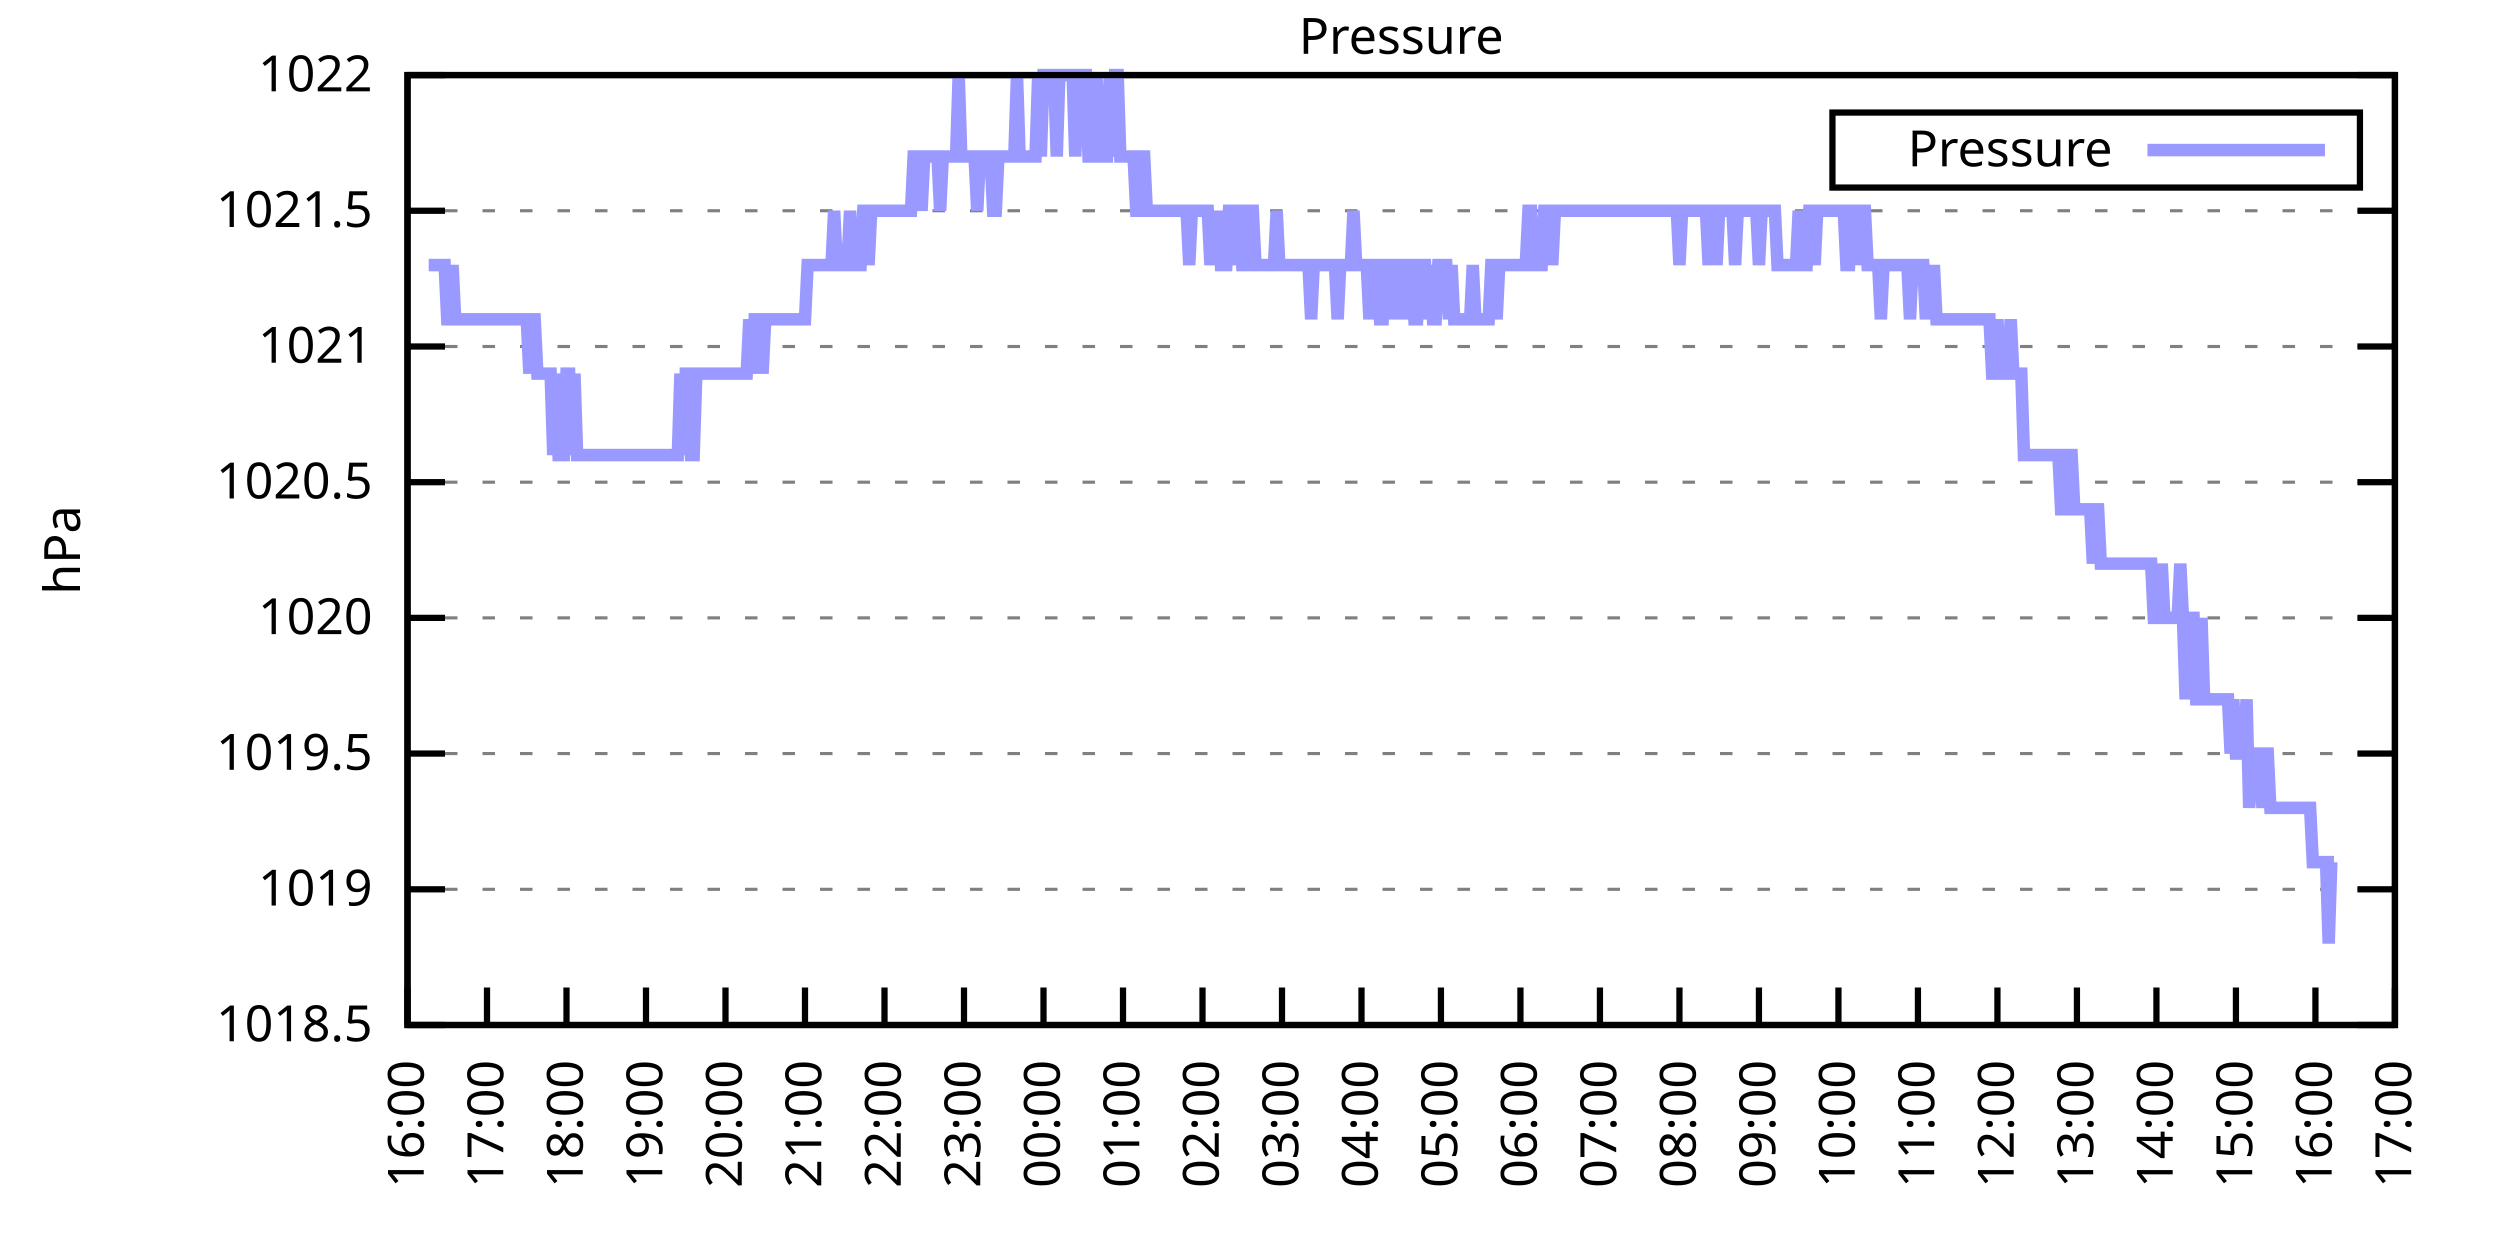
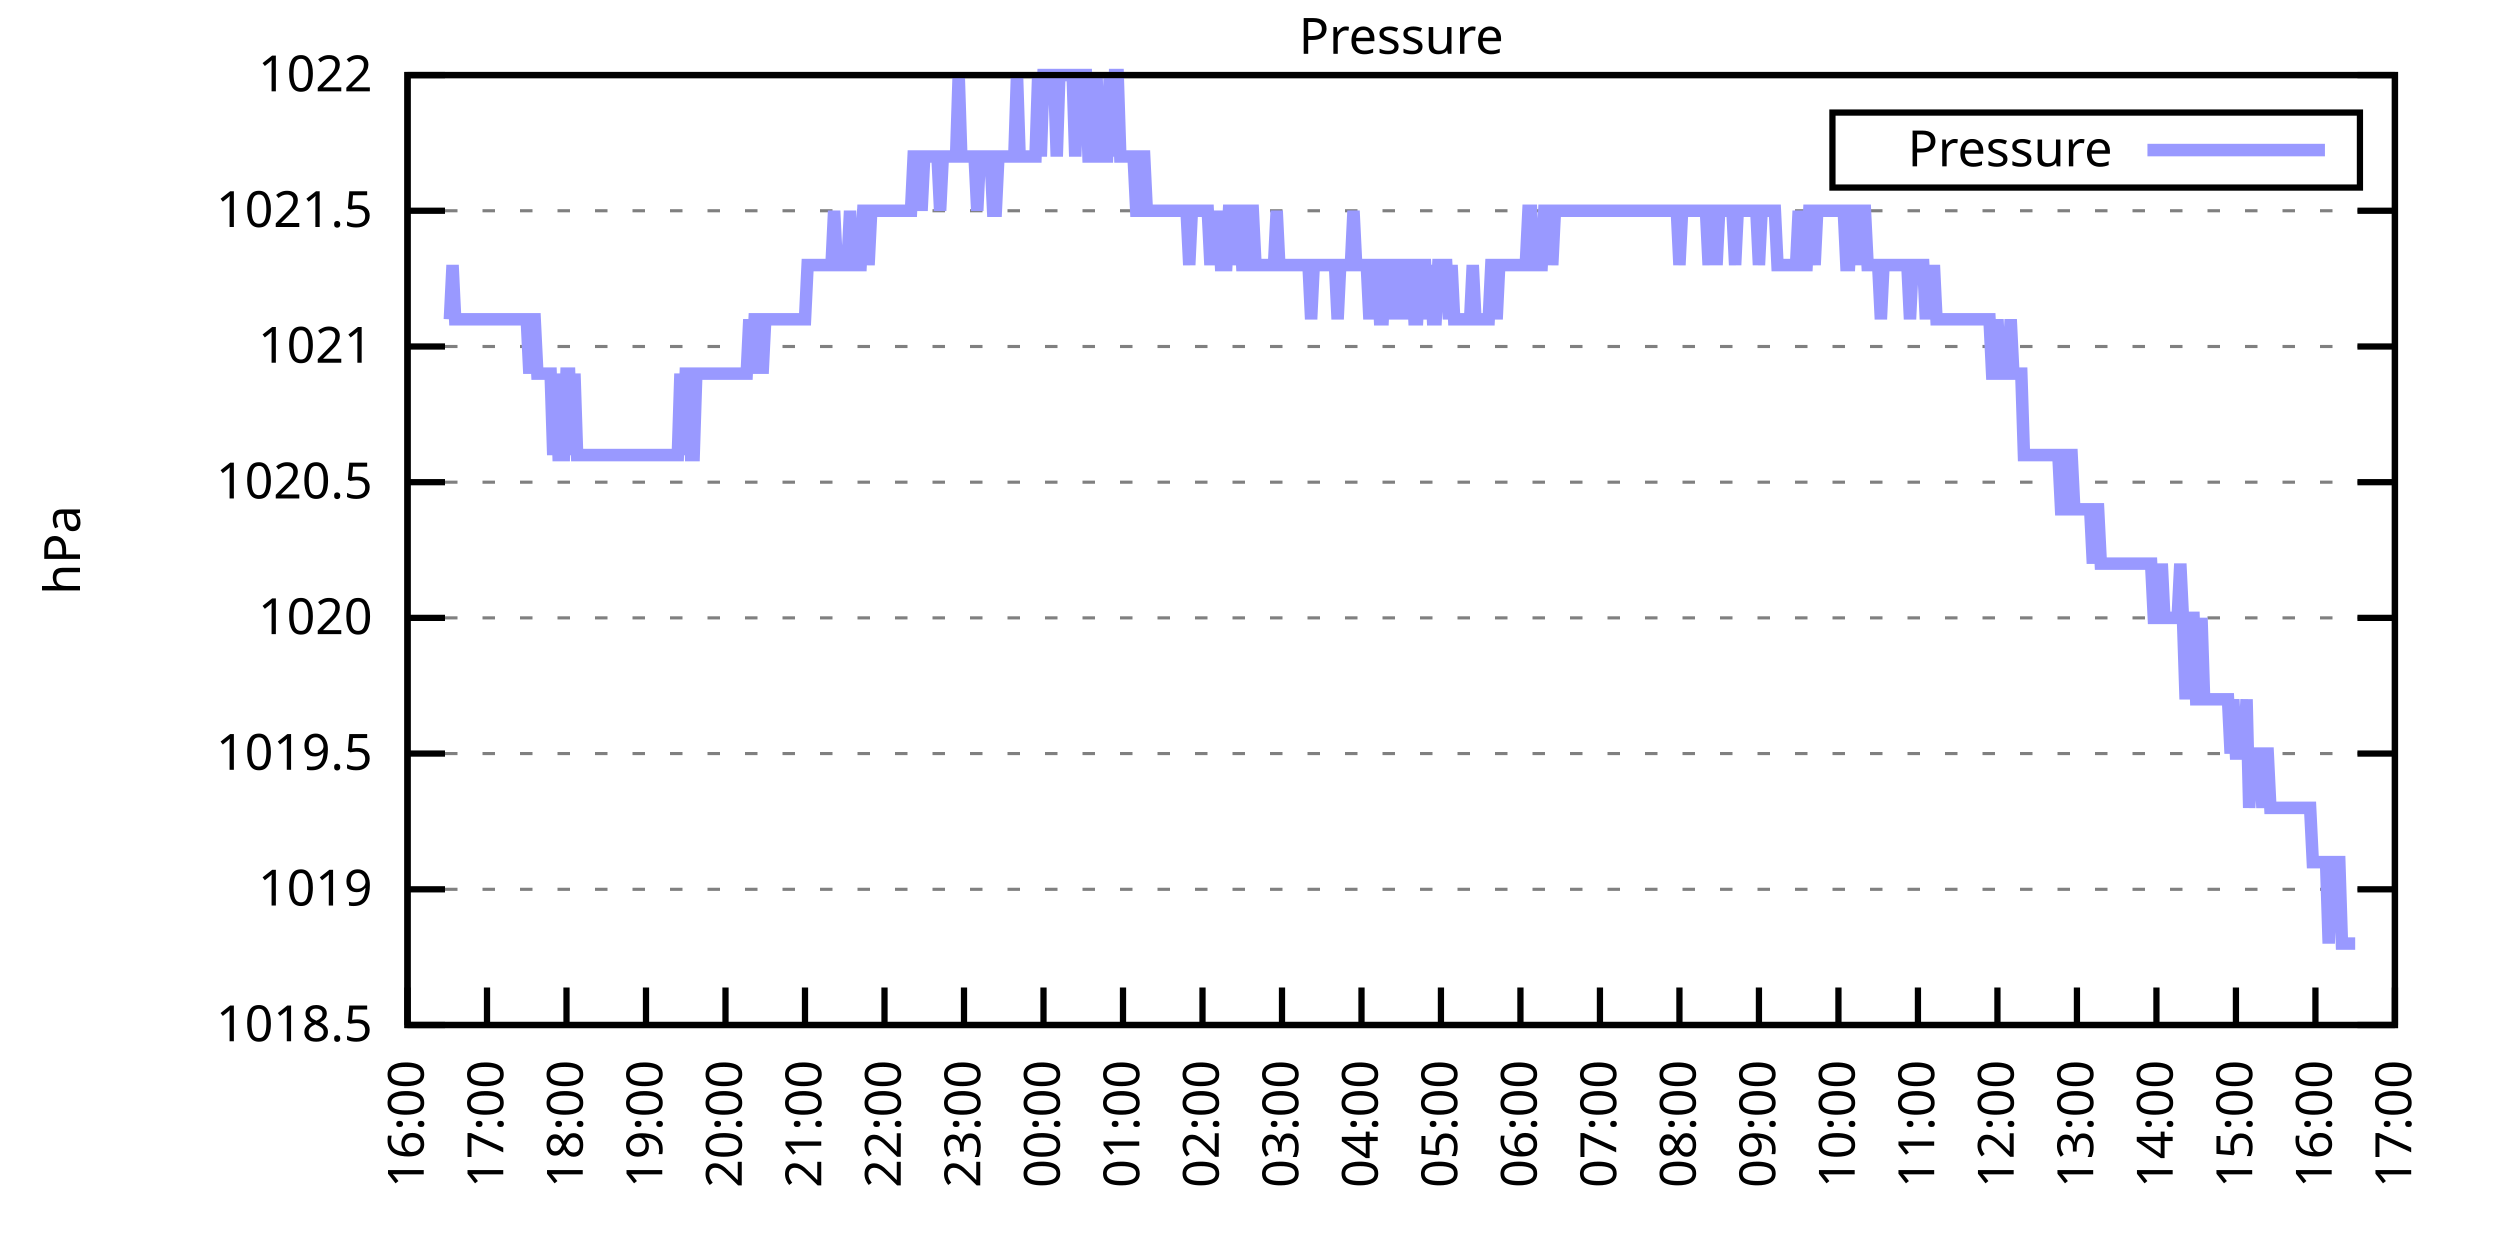
<svg xmlns="http://www.w3.org/2000/svg" xmlns:xlink="http://www.w3.org/1999/xlink" width="400" height="200" viewBox="0 0 400 200">
  <g id="gnuplot_canvas">
    <rect x="0" y="0" width="400" height="200" fill="none" />
    <defs>
      <circle id="gpDot" r="0.5" stroke-width="0.5" stroke="currentColor" />
      <path id="gpPt0" stroke-width="0.333" stroke="currentColor" d="M-1,0 h2 M0,-1 v2" />
      <path id="gpPt1" stroke-width="0.333" stroke="currentColor" d="M-1,-1 L1,1 M1,-1 L-1,1" />
      <path id="gpPt2" stroke-width="0.333" stroke="currentColor" d="M-1,0 L1,0 M0,-1 L0,1 M-1,-1 L1,1 M-1,1 L1,-1" />
      <rect id="gpPt3" stroke-width="0.333" stroke="currentColor" x="-1" y="-1" width="2" height="2" />
      <rect id="gpPt4" stroke-width="0.333" stroke="currentColor" fill="currentColor" x="-1" y="-1" width="2" height="2" />
      <circle id="gpPt5" stroke-width="0.333" stroke="currentColor" cx="0" cy="0" r="1" />
      <use xlink:href="#gpPt5" id="gpPt6" fill="currentColor" stroke="none" />
      <path id="gpPt7" stroke-width="0.333" stroke="currentColor" d="M0,-1.33 L-1.33,0.67 L1.33,0.67 z" />
      <use xlink:href="#gpPt7" id="gpPt8" fill="currentColor" stroke="none" />
      <use xlink:href="#gpPt7" id="gpPt9" stroke="currentColor" transform="rotate(180)" />
      <use xlink:href="#gpPt9" id="gpPt10" fill="currentColor" stroke="none" />
      <use xlink:href="#gpPt3" id="gpPt11" stroke="currentColor" transform="rotate(45)" />
      <use xlink:href="#gpPt11" id="gpPt12" fill="currentColor" stroke="none" />
      <path id="gpPt13" stroke-width="0.333" stroke="currentColor" d="M0,1.330 L1.265,0.411 L0.782,-1.067 L-0.782,-1.076 L-1.265,0.411 z" />
      <use xlink:href="#gpPt13" id="gpPt14" fill="currentColor" stroke="none" />
      <filter id="textbox" filterUnits="objectBoundingBox" x="0" y="0" height="1" width="1">
        <feFlood flood-color="white" flood-opacity="1" result="bgnd" />
        <feComposite in="SourceGraphic" in2="bgnd" operator="atop" />
      </filter>
      <filter id="greybox" filterUnits="objectBoundingBox" x="0" y="0" height="1" width="1">
        <feFlood flood-color="lightgrey" flood-opacity="1" result="grey" />
        <feComposite in="SourceGraphic" in2="grey" operator="atop" />
      </filter>
    </defs>
    <g fill="none" color="white" stroke="currentColor" stroke-width="1.00" stroke-linecap="butt" stroke-linejoin="miter">
</g>
    <g fill="none" color="black" stroke="currentColor" stroke-width="1.00" stroke-linecap="butt" stroke-linejoin="miter">
      <g stroke="none" shape-rendering="crispEdges">
        <polygon fill="rgb(255, 255, 255)" points="65.20,164.00 383.18,164.00 383.18,12.02 65.20,12.02 " />
      </g>
    </g>
    <g fill="none" color="black" stroke="currentColor" stroke-width="1.00" stroke-linecap="butt" stroke-linejoin="miter">
</g>
    <g fill="none" color="black" stroke="black" stroke-width="0.50" stroke-linecap="butt" stroke-linejoin="miter">
</g>
    <g fill="none" color="gray" stroke="currentColor" stroke-width="0.50" stroke-linecap="butt" stroke-linejoin="miter">
      <path stroke="gray" stroke-dasharray="2,4" class="gridline" d="M65.20,164.00 L383.19,164.00  " />
    </g>
    <g fill="none" color="gray" stroke="gray" stroke-width="1.00" stroke-linecap="butt" stroke-linejoin="miter">
</g>
    <g fill="none" color="black" stroke="currentColor" stroke-width="1.00" stroke-linecap="butt" stroke-linejoin="miter">
      <path stroke="black" d="M65.20,164.00 L71.20,164.00 M383.19,164.00 L377.19,164.00  " />
      <g transform="translate(59.60,166.60)" stroke="none" fill="black" font-family="Sans" font-size="8.00" text-anchor="end">
        <text>
          <tspan font-family="Sans"> 1018.5</tspan>
        </text>
      </g>
    </g>
    <g fill="none" color="black" stroke="currentColor" stroke-width="1.00" stroke-linecap="butt" stroke-linejoin="miter">
</g>
    <g fill="none" color="black" stroke="black" stroke-width="0.50" stroke-linecap="butt" stroke-linejoin="miter">
</g>
    <g fill="none" color="gray" stroke="currentColor" stroke-width="0.50" stroke-linecap="butt" stroke-linejoin="miter">
      <path stroke="gray" stroke-dasharray="2,4" class="gridline" d="M65.20,142.29 L383.19,142.29  " />
    </g>
    <g fill="none" color="gray" stroke="gray" stroke-width="1.00" stroke-linecap="butt" stroke-linejoin="miter">
</g>
    <g fill="none" color="black" stroke="currentColor" stroke-width="1.00" stroke-linecap="butt" stroke-linejoin="miter">
      <path stroke="black" d="M65.20,142.29 L71.20,142.29 M383.19,142.29 L377.19,142.29  " />
      <g transform="translate(59.60,144.89)" stroke="none" fill="black" font-family="Sans" font-size="8.00" text-anchor="end">
        <text>
          <tspan font-family="Sans"> 1019</tspan>
        </text>
      </g>
    </g>
    <g fill="none" color="black" stroke="currentColor" stroke-width="1.00" stroke-linecap="butt" stroke-linejoin="miter">
</g>
    <g fill="none" color="black" stroke="black" stroke-width="0.50" stroke-linecap="butt" stroke-linejoin="miter">
</g>
    <g fill="none" color="gray" stroke="currentColor" stroke-width="0.50" stroke-linecap="butt" stroke-linejoin="miter">
      <path stroke="gray" stroke-dasharray="2,4" class="gridline" d="M65.20,120.57 L383.19,120.57  " />
    </g>
    <g fill="none" color="gray" stroke="gray" stroke-width="1.00" stroke-linecap="butt" stroke-linejoin="miter">
</g>
    <g fill="none" color="black" stroke="currentColor" stroke-width="1.00" stroke-linecap="butt" stroke-linejoin="miter">
      <path stroke="black" d="M65.20,120.57 L71.20,120.57 M383.19,120.57 L377.19,120.57  " />
      <g transform="translate(59.60,123.17)" stroke="none" fill="black" font-family="Sans" font-size="8.00" text-anchor="end">
        <text>
          <tspan font-family="Sans"> 1019.5</tspan>
        </text>
      </g>
    </g>
    <g fill="none" color="black" stroke="currentColor" stroke-width="1.00" stroke-linecap="butt" stroke-linejoin="miter">
</g>
    <g fill="none" color="black" stroke="black" stroke-width="0.50" stroke-linecap="butt" stroke-linejoin="miter">
</g>
    <g fill="none" color="gray" stroke="currentColor" stroke-width="0.50" stroke-linecap="butt" stroke-linejoin="miter">
      <path stroke="gray" stroke-dasharray="2,4" class="gridline" d="M65.20,98.86 L383.19,98.86  " />
    </g>
    <g fill="none" color="gray" stroke="gray" stroke-width="1.00" stroke-linecap="butt" stroke-linejoin="miter">
</g>
    <g fill="none" color="black" stroke="currentColor" stroke-width="1.00" stroke-linecap="butt" stroke-linejoin="miter">
      <path stroke="black" d="M65.20,98.86 L71.20,98.86 M383.19,98.86 L377.19,98.86  " />
      <g transform="translate(59.60,101.46)" stroke="none" fill="black" font-family="Sans" font-size="8.00" text-anchor="end">
        <text>
          <tspan font-family="Sans"> 1020</tspan>
        </text>
      </g>
    </g>
    <g fill="none" color="black" stroke="currentColor" stroke-width="1.00" stroke-linecap="butt" stroke-linejoin="miter">
</g>
    <g fill="none" color="black" stroke="black" stroke-width="0.50" stroke-linecap="butt" stroke-linejoin="miter">
</g>
    <g fill="none" color="gray" stroke="currentColor" stroke-width="0.50" stroke-linecap="butt" stroke-linejoin="miter">
      <path stroke="gray" stroke-dasharray="2,4" class="gridline" d="M65.20,77.15 L383.19,77.15  " />
    </g>
    <g fill="none" color="gray" stroke="gray" stroke-width="1.00" stroke-linecap="butt" stroke-linejoin="miter">
</g>
    <g fill="none" color="black" stroke="currentColor" stroke-width="1.00" stroke-linecap="butt" stroke-linejoin="miter">
      <path stroke="black" d="M65.20,77.15 L71.20,77.15 M383.19,77.15 L377.19,77.15  " />
      <g transform="translate(59.60,79.75)" stroke="none" fill="black" font-family="Sans" font-size="8.00" text-anchor="end">
        <text>
          <tspan font-family="Sans"> 1020.5</tspan>
        </text>
      </g>
    </g>
    <g fill="none" color="black" stroke="currentColor" stroke-width="1.00" stroke-linecap="butt" stroke-linejoin="miter">
</g>
    <g fill="none" color="black" stroke="black" stroke-width="0.50" stroke-linecap="butt" stroke-linejoin="miter">
</g>
    <g fill="none" color="gray" stroke="currentColor" stroke-width="0.50" stroke-linecap="butt" stroke-linejoin="miter">
      <path stroke="gray" stroke-dasharray="2,4" class="gridline" d="M65.20,55.44 L383.19,55.44  " />
    </g>
    <g fill="none" color="gray" stroke="gray" stroke-width="1.00" stroke-linecap="butt" stroke-linejoin="miter">
</g>
    <g fill="none" color="black" stroke="currentColor" stroke-width="1.00" stroke-linecap="butt" stroke-linejoin="miter">
      <path stroke="black" d="M65.20,55.44 L71.20,55.44 M383.19,55.44 L377.19,55.44  " />
      <g transform="translate(59.60,58.04)" stroke="none" fill="black" font-family="Sans" font-size="8.00" text-anchor="end">
        <text>
          <tspan font-family="Sans"> 1021</tspan>
        </text>
      </g>
    </g>
    <g fill="none" color="black" stroke="currentColor" stroke-width="1.00" stroke-linecap="butt" stroke-linejoin="miter">
</g>
    <g fill="none" color="black" stroke="black" stroke-width="0.50" stroke-linecap="butt" stroke-linejoin="miter">
</g>
    <g fill="none" color="gray" stroke="currentColor" stroke-width="0.50" stroke-linecap="butt" stroke-linejoin="miter">
      <path stroke="gray" stroke-dasharray="2,4" class="gridline" d="M65.20,33.72 L383.19,33.72  " />
    </g>
    <g fill="none" color="gray" stroke="gray" stroke-width="1.00" stroke-linecap="butt" stroke-linejoin="miter">
</g>
    <g fill="none" color="black" stroke="currentColor" stroke-width="1.00" stroke-linecap="butt" stroke-linejoin="miter">
      <path stroke="black" d="M65.20,33.72 L71.20,33.72 M383.19,33.72 L377.19,33.72  " />
      <g transform="translate(59.60,36.32)" stroke="none" fill="black" font-family="Sans" font-size="8.00" text-anchor="end">
        <text>
          <tspan font-family="Sans"> 1021.5</tspan>
        </text>
      </g>
    </g>
    <g fill="none" color="black" stroke="currentColor" stroke-width="1.00" stroke-linecap="butt" stroke-linejoin="miter">
</g>
    <g fill="none" color="black" stroke="black" stroke-width="0.50" stroke-linecap="butt" stroke-linejoin="miter">
</g>
    <g fill="none" color="gray" stroke="currentColor" stroke-width="0.50" stroke-linecap="butt" stroke-linejoin="miter">
      <path stroke="gray" stroke-dasharray="2,4" class="gridline" d="M65.20,12.01 L383.19,12.01  " />
    </g>
    <g fill="none" color="gray" stroke="gray" stroke-width="1.00" stroke-linecap="butt" stroke-linejoin="miter">
</g>
    <g fill="none" color="black" stroke="currentColor" stroke-width="1.00" stroke-linecap="butt" stroke-linejoin="miter">
      <path stroke="black" d="M65.20,12.01 L71.20,12.01 M383.19,12.01 L377.19,12.01  " />
      <g transform="translate(59.60,14.61)" stroke="none" fill="black" font-family="Sans" font-size="8.00" text-anchor="end">
        <text>
          <tspan font-family="Sans"> 1022</tspan>
        </text>
      </g>
    </g>
    <g fill="none" color="black" stroke="currentColor" stroke-width="1.00" stroke-linecap="butt" stroke-linejoin="miter">
      <path stroke="black" d="M65.20,164.00 L65.20,158.00  " />
      <g transform="translate(67.80,169.60) rotate(270.00)" stroke="none" fill="black" font-family="Sans" font-size="8.00" text-anchor="end">
        <text>
          <tspan font-family="Sans">16:00</tspan>
        </text>
      </g>
    </g>
    <g fill="none" color="black" stroke="currentColor" stroke-width="1.00" stroke-linecap="butt" stroke-linejoin="miter">
      <path stroke="black" d="M77.92,164.00 L77.92,158.00  " />
      <g transform="translate(80.52,169.60) rotate(270.00)" stroke="none" fill="black" font-family="Sans" font-size="8.00" text-anchor="end">
        <text>
          <tspan font-family="Sans">17:00</tspan>
        </text>
      </g>
    </g>
    <g fill="none" color="black" stroke="currentColor" stroke-width="1.00" stroke-linecap="butt" stroke-linejoin="miter">
      <path stroke="black" d="M90.64,164.00 L90.64,158.00  " />
      <g transform="translate(93.24,169.60) rotate(270.00)" stroke="none" fill="black" font-family="Sans" font-size="8.00" text-anchor="end">
        <text>
          <tspan font-family="Sans">18:00</tspan>
        </text>
      </g>
    </g>
    <g fill="none" color="black" stroke="currentColor" stroke-width="1.00" stroke-linecap="butt" stroke-linejoin="miter">
      <path stroke="black" d="M103.36,164.00 L103.36,158.00  " />
      <g transform="translate(105.96,169.60) rotate(270.00)" stroke="none" fill="black" font-family="Sans" font-size="8.00" text-anchor="end">
        <text>
          <tspan font-family="Sans">19:00</tspan>
        </text>
      </g>
    </g>
    <g fill="none" color="black" stroke="currentColor" stroke-width="1.00" stroke-linecap="butt" stroke-linejoin="miter">
      <path stroke="black" d="M116.08,164.00 L116.08,158.00  " />
      <g transform="translate(118.68,169.60) rotate(270.00)" stroke="none" fill="black" font-family="Sans" font-size="8.00" text-anchor="end">
        <text>
          <tspan font-family="Sans">20:00</tspan>
        </text>
      </g>
    </g>
    <g fill="none" color="black" stroke="currentColor" stroke-width="1.00" stroke-linecap="butt" stroke-linejoin="miter">
      <path stroke="black" d="M128.80,164.00 L128.80,158.00  " />
      <g transform="translate(131.40,169.60) rotate(270.00)" stroke="none" fill="black" font-family="Sans" font-size="8.00" text-anchor="end">
        <text>
          <tspan font-family="Sans">21:00</tspan>
        </text>
      </g>
    </g>
    <g fill="none" color="black" stroke="currentColor" stroke-width="1.00" stroke-linecap="butt" stroke-linejoin="miter">
      <path stroke="black" d="M141.52,164.00 L141.52,158.00  " />
      <g transform="translate(144.12,169.60) rotate(270.00)" stroke="none" fill="black" font-family="Sans" font-size="8.00" text-anchor="end">
        <text>
          <tspan font-family="Sans">22:00</tspan>
        </text>
      </g>
    </g>
    <g fill="none" color="black" stroke="currentColor" stroke-width="1.00" stroke-linecap="butt" stroke-linejoin="miter">
      <path stroke="black" d="M154.24,164.00 L154.24,158.00  " />
      <g transform="translate(156.84,169.60) rotate(270.00)" stroke="none" fill="black" font-family="Sans" font-size="8.00" text-anchor="end">
        <text>
          <tspan font-family="Sans">23:00</tspan>
        </text>
      </g>
    </g>
    <g fill="none" color="black" stroke="currentColor" stroke-width="1.00" stroke-linecap="butt" stroke-linejoin="miter">
      <path stroke="black" d="M166.96,164.00 L166.96,158.00  " />
      <g transform="translate(169.56,169.60) rotate(270.00)" stroke="none" fill="black" font-family="Sans" font-size="8.00" text-anchor="end">
        <text>
          <tspan font-family="Sans">00:00</tspan>
        </text>
      </g>
    </g>
    <g fill="none" color="black" stroke="currentColor" stroke-width="1.00" stroke-linecap="butt" stroke-linejoin="miter">
      <path stroke="black" d="M179.68,164.00 L179.68,158.00  " />
      <g transform="translate(182.28,169.60) rotate(270.00)" stroke="none" fill="black" font-family="Sans" font-size="8.00" text-anchor="end">
        <text>
          <tspan font-family="Sans">01:00</tspan>
        </text>
      </g>
    </g>
    <g fill="none" color="black" stroke="currentColor" stroke-width="1.00" stroke-linecap="butt" stroke-linejoin="miter">
      <path stroke="black" d="M192.40,164.00 L192.40,158.00  " />
      <g transform="translate(195.00,169.60) rotate(270.00)" stroke="none" fill="black" font-family="Sans" font-size="8.00" text-anchor="end">
        <text>
          <tspan font-family="Sans">02:00</tspan>
        </text>
      </g>
    </g>
    <g fill="none" color="black" stroke="currentColor" stroke-width="1.00" stroke-linecap="butt" stroke-linejoin="miter">
      <path stroke="black" d="M205.12,164.00 L205.12,158.00  " />
      <g transform="translate(207.72,169.60) rotate(270.00)" stroke="none" fill="black" font-family="Sans" font-size="8.00" text-anchor="end">
        <text>
          <tspan font-family="Sans">03:00</tspan>
        </text>
      </g>
    </g>
    <g fill="none" color="black" stroke="currentColor" stroke-width="1.00" stroke-linecap="butt" stroke-linejoin="miter">
      <path stroke="black" d="M217.84,164.00 L217.84,158.00  " />
      <g transform="translate(220.44,169.60) rotate(270.00)" stroke="none" fill="black" font-family="Sans" font-size="8.00" text-anchor="end">
        <text>
          <tspan font-family="Sans">04:00</tspan>
        </text>
      </g>
    </g>
    <g fill="none" color="black" stroke="currentColor" stroke-width="1.00" stroke-linecap="butt" stroke-linejoin="miter">
      <path stroke="black" d="M230.55,164.00 L230.55,158.00  " />
      <g transform="translate(233.15,169.60) rotate(270.00)" stroke="none" fill="black" font-family="Sans" font-size="8.00" text-anchor="end">
        <text>
          <tspan font-family="Sans">05:00</tspan>
        </text>
      </g>
    </g>
    <g fill="none" color="black" stroke="currentColor" stroke-width="1.00" stroke-linecap="butt" stroke-linejoin="miter">
      <path stroke="black" d="M243.27,164.00 L243.27,158.00  " />
      <g transform="translate(245.87,169.60) rotate(270.00)" stroke="none" fill="black" font-family="Sans" font-size="8.00" text-anchor="end">
        <text>
          <tspan font-family="Sans">06:00</tspan>
        </text>
      </g>
    </g>
    <g fill="none" color="black" stroke="currentColor" stroke-width="1.00" stroke-linecap="butt" stroke-linejoin="miter">
      <path stroke="black" d="M255.99,164.00 L255.99,158.00  " />
      <g transform="translate(258.59,169.60) rotate(270.00)" stroke="none" fill="black" font-family="Sans" font-size="8.00" text-anchor="end">
        <text>
          <tspan font-family="Sans">07:00</tspan>
        </text>
      </g>
    </g>
    <g fill="none" color="black" stroke="currentColor" stroke-width="1.00" stroke-linecap="butt" stroke-linejoin="miter">
      <path stroke="black" d="M268.71,164.00 L268.71,158.00  " />
      <g transform="translate(271.31,169.60) rotate(270.00)" stroke="none" fill="black" font-family="Sans" font-size="8.00" text-anchor="end">
        <text>
          <tspan font-family="Sans">08:00</tspan>
        </text>
      </g>
    </g>
    <g fill="none" color="black" stroke="currentColor" stroke-width="1.00" stroke-linecap="butt" stroke-linejoin="miter">
      <path stroke="black" d="M281.43,164.00 L281.43,158.00  " />
      <g transform="translate(284.03,169.60) rotate(270.00)" stroke="none" fill="black" font-family="Sans" font-size="8.00" text-anchor="end">
        <text>
          <tspan font-family="Sans">09:00</tspan>
        </text>
      </g>
    </g>
    <g fill="none" color="black" stroke="currentColor" stroke-width="1.00" stroke-linecap="butt" stroke-linejoin="miter">
      <path stroke="black" d="M294.15,164.00 L294.15,158.00  " />
      <g transform="translate(296.75,169.60) rotate(270.00)" stroke="none" fill="black" font-family="Sans" font-size="8.00" text-anchor="end">
        <text>
          <tspan font-family="Sans">10:00</tspan>
        </text>
      </g>
    </g>
    <g fill="none" color="black" stroke="currentColor" stroke-width="1.00" stroke-linecap="butt" stroke-linejoin="miter">
      <path stroke="black" d="M306.87,164.00 L306.87,158.00  " />
      <g transform="translate(309.47,169.60) rotate(270.00)" stroke="none" fill="black" font-family="Sans" font-size="8.00" text-anchor="end">
        <text>
          <tspan font-family="Sans">11:00</tspan>
        </text>
      </g>
    </g>
    <g fill="none" color="black" stroke="currentColor" stroke-width="1.00" stroke-linecap="butt" stroke-linejoin="miter">
      <path stroke="black" d="M319.59,164.00 L319.59,158.00  " />
      <g transform="translate(322.19,169.60) rotate(270.00)" stroke="none" fill="black" font-family="Sans" font-size="8.00" text-anchor="end">
        <text>
          <tspan font-family="Sans">12:00</tspan>
        </text>
      </g>
    </g>
    <g fill="none" color="black" stroke="currentColor" stroke-width="1.00" stroke-linecap="butt" stroke-linejoin="miter">
      <path stroke="black" d="M332.31,164.00 L332.31,158.00  " />
      <g transform="translate(334.91,169.60) rotate(270.00)" stroke="none" fill="black" font-family="Sans" font-size="8.00" text-anchor="end">
        <text>
          <tspan font-family="Sans">13:00</tspan>
        </text>
      </g>
    </g>
    <g fill="none" color="black" stroke="currentColor" stroke-width="1.00" stroke-linecap="butt" stroke-linejoin="miter">
      <path stroke="black" d="M345.03,164.00 L345.03,158.00  " />
      <g transform="translate(347.63,169.60) rotate(270.00)" stroke="none" fill="black" font-family="Sans" font-size="8.00" text-anchor="end">
        <text>
          <tspan font-family="Sans">14:00</tspan>
        </text>
      </g>
    </g>
    <g fill="none" color="black" stroke="currentColor" stroke-width="1.00" stroke-linecap="butt" stroke-linejoin="miter">
      <path stroke="black" d="M357.75,164.00 L357.75,158.00  " />
      <g transform="translate(360.35,169.60) rotate(270.00)" stroke="none" fill="black" font-family="Sans" font-size="8.00" text-anchor="end">
        <text>
          <tspan font-family="Sans">15:00</tspan>
        </text>
      </g>
    </g>
    <g fill="none" color="black" stroke="currentColor" stroke-width="1.00" stroke-linecap="butt" stroke-linejoin="miter">
      <path stroke="black" d="M370.47,164.00 L370.47,158.00  " />
      <g transform="translate(373.07,169.60) rotate(270.00)" stroke="none" fill="black" font-family="Sans" font-size="8.00" text-anchor="end">
        <text>
          <tspan font-family="Sans">16:00</tspan>
        </text>
      </g>
    </g>
    <g fill="none" color="black" stroke="currentColor" stroke-width="1.00" stroke-linecap="butt" stroke-linejoin="miter">
      <path stroke="black" d="M383.19,164.00 L383.19,158.00  " />
      <g transform="translate(385.79,169.60) rotate(270.00)" stroke="none" fill="black" font-family="Sans" font-size="8.00" text-anchor="end">
        <text>
          <tspan font-family="Sans">17:00</tspan>
        </text>
      </g>
    </g>
    <g fill="none" color="black" stroke="currentColor" stroke-width="1.00" stroke-linecap="butt" stroke-linejoin="miter">
</g>
    <g fill="none" color="black" stroke="currentColor" stroke-width="1.00" stroke-linecap="butt" stroke-linejoin="miter">
      <path stroke="black" d="M65.20,12.01 L65.20,164.00 L383.19,164.00 L383.19,12.01 L65.20,12.01 Z  " />
    </g>
    <g fill="none" color="black" stroke="currentColor" stroke-width="1.00" stroke-linecap="butt" stroke-linejoin="miter">
</g>
    <g fill="none" color="black" stroke="currentColor" stroke-width="1.00" stroke-linecap="butt" stroke-linejoin="miter">
      <path stroke="black" d="M293.19,30.01 L293.19,18.01 L377.59,18.01 L377.59,30.01 L293.19,30.01 Z  " />
    </g>
    <g id="Pressure_plot_1">
      <g fill="none" color="white" stroke="black" stroke-width="2.00" stroke-linecap="butt" stroke-linejoin="miter">
</g>
      <g fill="none" color="black" stroke="currentColor" stroke-width="2.00" stroke-linecap="butt" stroke-linejoin="miter">
        <g transform="translate(337.99,26.61)" stroke="none" fill="black" font-family="Sans" font-size="8.00" text-anchor="end">
          <text>
            <tspan font-family="Sans">Pressure</tspan>
          </text>
        </g>
      </g>
      <g fill="none" color="black" stroke="currentColor" stroke-width="2.00" stroke-linecap="butt" stroke-linejoin="miter">
-         <path stroke="rgb(153, 153, 255)" d="M343.59,24.01 L371.99,24.01 M68.59,42.41 L69.02,42.41 L69.44,42.41 L69.86,42.41 L70.29,42.41 L70.71,42.41   L71.14,42.41 L71.56,51.09 L71.98,51.09 L72.41,42.41 L72.83,51.09 L73.26,51.09 L73.68,51.09 L74.10,51.09   L74.53,51.09 L74.95,51.09 L75.38,51.09 L75.80,51.09 L76.22,51.09 L76.65,51.09 L77.07,51.09 L77.50,51.09   L77.92,51.09 L78.34,51.09 L78.77,51.09 L79.19,51.09 L79.62,51.09 L80.04,51.09 L80.46,51.09 L80.89,51.09   L81.31,51.09 L81.74,51.09 L82.16,51.09 L82.58,51.09 L83.01,51.09 L83.43,51.09 L83.86,51.09 L84.28,51.09   L84.70,59.78 L85.13,51.09 L85.55,51.09 L85.98,59.78 L86.40,59.78 L86.82,59.78 L87.25,59.78 L87.67,59.78   L88.10,59.78 L88.52,72.81 L88.94,59.78 L89.37,72.81 L89.79,72.81 L90.22,72.81 L90.64,59.78 L91.06,59.78   L91.49,72.81 L91.91,59.78 L92.34,72.81 L92.76,72.81 L93.18,72.81 L93.61,72.81 L94.03,72.81 L94.46,72.81   L94.88,72.81 L95.30,72.81 L95.73,72.81 L96.15,72.81 L96.58,72.81 L97.00,72.81 L97.42,72.81 L97.85,72.81   L98.27,72.81 L98.69,72.81 L99.12,72.81 L99.54,72.81 L99.97,72.81 L100.39,72.81 L100.81,72.81 L101.24,72.81   L101.66,72.81 L102.09,72.81 L102.51,72.81 L102.93,72.81 L103.36,72.81 L103.78,72.81 L104.21,72.81 L104.63,72.81   L105.05,72.81 L105.48,72.81 L105.90,72.81 L106.33,72.81 L106.75,72.81 L107.17,72.81 L107.60,72.81 L108.02,72.81   L108.45,72.81 L108.87,59.78 L109.29,72.81 L109.72,59.78 L110.14,59.78 L110.57,72.81 L110.99,72.81 L111.41,59.78   L111.84,59.78 L112.26,59.78 L112.69,59.78 L113.11,59.78 L113.53,59.78 L113.96,59.78 L114.38,59.78 L114.81,59.78   L115.23,59.78 L115.65,59.78 L116.08,59.78 L116.50,59.78 L116.93,59.78 L117.35,59.78 L117.77,59.78 L118.20,59.78   L118.62,59.78 L119.05,59.78 L119.47,59.78 L119.89,51.09 L120.32,59.78 L120.74,51.09 L121.17,51.09 L121.59,51.09   L122.01,59.78 L122.44,51.09 L122.86,51.09 L123.29,51.09 L123.71,51.09 L124.13,51.09 L124.56,51.09 L124.98,51.09   L125.41,51.09 L125.83,51.09 L126.25,51.09 L126.68,51.09 L127.10,51.09 L127.53,51.09 L127.95,51.09 L128.37,51.09   L128.80,51.09 L129.22,42.41 L129.65,42.41 L130.07,42.41 L130.49,42.41 L130.92,42.41 L131.34,42.41 L131.77,42.41   L132.19,42.41 L132.61,42.41 L133.04,42.41 L133.46,33.72 L133.89,42.41 L134.31,42.41 L134.73,42.41 L135.16,42.41   L135.58,42.41 L136.01,33.72 L136.43,42.41 L136.85,42.41 L137.28,42.41 L137.70,42.41 L138.13,33.72 L138.55,33.72   L138.97,42.41 L139.40,33.72 L139.82,33.72 L140.25,33.72 L140.67,33.72 L141.09,33.72 L141.52,33.72 L141.94,33.72   L142.37,33.72 L142.79,33.72 L143.21,33.72 L143.64,33.72 L144.06,33.72 L144.49,33.72 L144.91,33.72 L145.33,33.72   L145.76,33.72 L146.18,25.04 L146.61,25.04 L147.03,25.04 L147.45,33.72 L147.88,25.04 L148.30,25.04 L148.73,25.04   L149.15,25.04 L149.57,25.04 L150.00,25.04 L150.42,33.72 L150.85,25.04 L151.27,25.04 L151.69,25.04 L152.12,25.04   L152.54,25.04 L152.97,25.04 L153.39,12.01 L153.81,25.04 L154.24,25.04 L154.66,25.04 L155.09,25.04 L155.51,25.04   L155.93,25.04 L156.36,33.72 L156.78,25.04 L157.21,25.04 L157.63,25.04 L158.05,25.04 L158.48,25.04 L158.90,33.72   L159.33,33.72 L159.75,25.04 L160.17,25.04 L160.60,25.04 L161.02,25.04 L161.44,25.04 L161.87,25.04 L162.29,25.04   L162.72,12.01 L163.14,25.04 L163.56,25.04 L163.99,25.04 L164.41,25.04 L164.84,25.04 L165.26,25.04 L165.68,25.04   L166.11,12.01 L166.53,25.04 L166.96,12.01 L167.38,12.01 L167.80,12.01 L168.23,12.01 L168.65,12.01 L169.08,25.04   L169.50,12.01 L169.92,12.01 L170.35,12.01 L170.77,12.01 L171.20,12.01 L171.62,12.01 L172.04,25.04 L172.47,12.01   L172.89,12.01 L173.32,12.01 L173.74,12.01 L174.16,25.04 L174.59,25.04 L175.01,25.04 L175.44,12.01 L175.86,25.04   L176.28,25.04 L176.71,25.04 L177.13,25.04 L177.56,12.01 L177.98,25.04 L178.40,12.01 L178.83,12.01 L179.25,25.04   L179.68,25.04 L180.10,25.04 L180.52,25.04 L180.95,25.04 L181.37,25.04 L181.80,33.72 L182.22,33.72 L182.64,25.04   L183.07,25.04 L183.49,33.72 L183.92,33.72 L184.34,33.72 L184.76,33.72 L185.19,33.72 L185.61,33.72 L186.04,33.72   L186.46,33.72 L186.88,33.72 L187.31,33.72 L187.73,33.72 L188.16,33.72 L188.58,33.72 L189.00,33.72 L189.43,33.72   L189.85,33.72 L190.28,42.41 L190.70,33.72 L191.12,33.72 L191.55,33.72 L191.97,33.72 L192.40,33.72 L192.82,33.72   L193.24,33.72 L193.67,42.41 L194.09,33.72 L194.52,42.41 L194.94,33.72 L195.36,42.41 L195.79,42.41 L196.21,42.41   L196.64,33.72 L197.06,33.72 L197.48,42.41 L197.91,33.72 L198.33,33.72 L198.76,42.41 L199.18,42.41 L199.60,42.41   L200.03,33.72 L200.45,33.72 L200.88,42.41 L201.30,42.41 L201.72,42.41 L202.15,42.41 L202.57,42.41 L203.00,42.41   L203.42,42.41 L203.84,42.41 L204.27,33.72 L204.69,42.41 L205.12,42.41 L205.54,42.41 L205.96,42.41 L206.39,42.41   L206.81,42.41 L207.24,42.41 L207.66,42.41 L208.08,42.41 L208.51,42.41 L208.93,42.41 L209.36,42.41 L209.78,51.09   L210.20,42.41 L210.63,42.41 L211.05,42.41 L211.48,42.41 L211.90,42.41 L212.32,42.41 L212.75,42.41 L213.17,42.41   L213.60,42.41 L214.02,51.09 L214.44,42.41 L214.87,42.41 L215.29,42.41 L215.72,42.41 L216.14,42.41 L216.56,33.72   L216.99,42.41 L217.41,42.41 L217.84,42.41 L218.26,42.41 L218.68,42.41 L219.11,51.09 L219.53,42.41 L219.96,42.41   L220.38,42.41 L220.80,51.09 L221.23,51.09 L221.65,42.41 L222.08,42.41 L222.50,42.41 L222.92,51.09 L223.35,42.41   L223.77,42.41 L224.20,51.09 L224.62,42.41 L225.04,51.09 L225.47,42.41 L225.89,42.41 L226.31,51.09 L226.74,51.09   L227.16,42.41 L227.59,42.41 L228.01,42.41 L228.43,51.09 L228.86,42.41 L229.28,51.09 L229.71,51.09 L230.13,42.41   L230.55,42.41 L230.98,42.41 L231.40,42.41 L231.83,51.09 L232.25,42.41 L232.67,51.09 L233.10,51.09 L233.52,51.09   L233.95,51.09 L234.37,51.09 L234.79,51.09 L235.22,51.09 L235.64,42.41 L236.07,51.09 L236.49,51.09 L236.91,51.09   L237.34,51.09 L237.76,51.09 L238.19,51.09 L238.61,42.41 L239.03,42.41 L239.46,51.09 L239.88,42.41 L240.31,42.41   L240.73,42.41 L241.15,42.41 L241.58,42.41 L242.00,42.41 L242.43,42.41 L242.85,42.41 L243.27,42.41 L243.70,42.41   L244.12,42.41 L244.55,33.72 L244.97,33.72 L245.39,42.41 L245.82,42.41 L246.24,42.41 L246.67,42.41 L247.09,33.72   L247.51,33.72 L247.94,33.72 L248.36,42.41 L248.79,33.72 L249.21,33.72 L249.63,33.72 L250.06,33.72 L250.48,33.72   L250.91,33.72 L251.33,33.72 L251.75,33.72 L252.18,33.72 L252.60,33.72 L253.03,33.72 L253.45,33.72 L253.87,33.72   L254.30,33.72 L254.72,33.72 L255.15,33.72 L255.57,33.72 L255.99,33.72 L256.42,33.72 L256.84,33.72 L257.27,33.72   L257.69,33.72 L258.11,33.72 L258.54,33.72 L258.96,33.72 L259.39,33.72 L259.81,33.72 L260.23,33.72 L260.66,33.72   L261.08,33.72 L261.51,33.72 L261.93,33.72 L262.35,33.72 L262.78,33.72 L263.20,33.72 L263.63,33.72 L264.05,33.72   L264.47,33.72 L264.90,33.72 L265.32,33.72 L265.75,33.72 L266.17,33.72 L266.59,33.72 L267.02,33.72 L267.44,33.72   L267.87,33.72 L268.29,33.72 L268.71,42.41 L269.14,33.72 L269.56,33.72 L269.99,33.72 L270.41,33.72 L270.83,33.72   L271.26,33.72 L271.68,33.72 L272.11,33.72 L272.53,33.72 L272.95,33.72 L273.38,42.41 L273.80,33.72 L274.23,33.72   L274.65,42.41 L275.07,33.72 L275.50,33.72 L275.92,33.72 L276.35,33.72 L276.77,33.72 L277.19,33.72 L277.62,42.41   L278.04,33.72 L278.47,33.72 L278.89,33.72 L279.31,33.72 L279.74,33.72 L280.16,33.72 L280.59,33.72 L281.01,33.72   L281.43,42.41 L281.86,33.72 L282.28,33.72 L282.71,33.72 L283.13,33.72 L283.55,33.72 L283.98,33.72 L284.40,42.41   L284.83,42.41 L285.25,42.41 L285.67,42.41 L286.10,42.41 L286.52,42.41 L286.95,42.41 L287.37,42.41 L287.79,33.72   L288.22,42.41 L288.64,42.41 L289.06,42.41 L289.49,33.72 L289.91,33.72 L290.34,42.41 L290.76,33.72 L291.18,33.72   L291.61,33.72 L292.03,33.72 L292.46,33.72 L292.88,33.72 L293.30,33.72 L293.73,33.72 L294.15,33.72 L294.58,33.72   L295.00,33.72 L295.42,42.41 L295.85,42.41 L296.27,33.72 L296.70,33.72 L297.12,42.41 L297.54,33.72 L297.97,33.72   L298.39,33.72 L298.82,42.41 L299.24,42.41 L299.66,42.41 L300.09,42.41 L300.51,42.41 L300.94,51.09 L301.36,42.41   L301.78,42.41 L302.21,42.41 L302.63,42.41 L303.06,42.41 L303.48,42.41 L303.90,42.41 L304.33,42.41 L304.75,42.41   L305.18,42.41 L305.60,51.09 L306.02,42.41 L306.45,42.41 L306.87,42.41 L307.30,42.41 L307.72,42.41 L308.14,51.09   L308.57,42.41 L308.99,51.09 L309.42,42.41 L309.84,51.09 L310.26,51.09 L310.69,51.09 L311.11,51.09 L311.54,51.09   L311.96,51.09 L312.38,51.09 L312.81,51.09 L313.23,51.09 L313.66,51.09 L314.08,51.09 L314.50,51.09 L314.93,51.09   L315.35,51.09 L315.78,51.09 L316.20,51.09 L316.62,51.09 L317.05,51.09 L317.47,51.09 L317.90,51.09 L318.32,51.09   L318.74,59.78 L319.17,59.78 L319.59,51.09 L320.02,59.78 L320.44,59.78 L320.86,59.78 L321.29,59.78 L321.71,51.09   L322.14,59.78 L322.56,59.78 L322.98,59.78 L323.41,59.78 L323.83,72.81 L324.26,72.81 L324.68,72.81 L325.10,72.81   L325.53,72.81 L325.95,72.81 L326.38,72.81 L326.80,72.81 L327.22,72.81 L327.65,72.81 L328.07,72.81 L328.50,72.81   L328.92,72.81 L329.34,72.81 L329.77,81.49 L330.19,81.49 L330.62,72.81 L331.04,72.81 L331.46,72.81 L331.89,81.49   L332.31,81.49 L332.74,81.49 L333.16,81.49 L333.58,81.49 L334.01,81.49 L334.43,81.49 L334.86,90.18 L335.28,81.49   L335.70,81.49 L336.13,90.18 L336.55,90.18 L336.98,90.18 L337.40,90.18 L337.82,90.18 L338.25,90.18 L338.67,90.18   L339.10,90.18 L339.52,90.18 L339.94,90.18 L340.37,90.18 L340.79,90.18 L341.22,90.18 L341.64,90.18 L342.06,90.18   L342.49,90.18 L342.91,90.18 L343.34,90.18 L343.76,90.18 L344.18,90.18 L344.61,98.86 L345.03,98.86 L345.46,98.86   L345.88,90.18 L346.30,98.86 L346.73,98.86 L347.15,98.86 L347.58,98.86 L348.00,98.86 L348.42,98.86 L348.85,90.18   L349.27,98.86 L349.70,111.89 L350.12,98.86 L350.54,98.86 L350.97,98.86 L351.39,111.89 L351.81,111.89 L352.24,98.86   L352.66,111.89 L353.09,111.89 L353.51,111.89 L353.93,111.89 L354.36,111.89 L354.78,111.89 L355.21,111.89 L355.63,111.89   L356.05,111.89 L356.48,111.89 L356.90,120.57 L357.33,111.89 L357.75,120.57 L358.17,120.57 L358.60,120.57 L359.02,120.57   L359.45,111.89 L359.87,129.26 L360.29,120.57 L360.72,120.57 L361.14,120.57 L361.57,120.57 L361.99,129.26 L362.41,120.57   L362.84,120.57 L363.26,129.26 L363.69,129.26 L364.11,129.26 L364.53,129.26 L364.96,129.26 L365.38,129.26 L365.81,129.26   L366.23,129.26 L366.65,129.26 L367.08,129.26 L367.50,129.26 L367.93,129.26 L368.35,129.26 L368.77,129.26 L369.20,129.26   L369.62,129.26 L370.05,137.94 L370.47,137.94 L370.89,137.94 L371.32,137.94 L371.74,137.94 L372.17,137.94 L372.59,150.97   L373.01,137.94 L373.44,137.94  " />
+         <path stroke="rgb(153, 153, 255)" d="M343.59,24.01 L371.99,24.01 M71.98,51.09 L72.41,42.41 L72.83,51.09 L73.26,51.09 L73.68,51.09 L74.10,51.09   L74.53,51.09 L74.95,51.09 L75.38,51.09 L75.80,51.09 L76.22,51.09 L76.65,51.09 L77.07,51.09 L77.50,51.09   L77.92,51.09 L78.34,51.09 L78.77,51.09 L79.19,51.09 L79.62,51.09 L80.04,51.09 L80.46,51.09 L80.89,51.09   L81.31,51.09 L81.74,51.09 L82.16,51.09 L82.58,51.09 L83.01,51.09 L83.43,51.09 L83.86,51.09 L84.28,51.09   L84.70,59.78 L85.13,51.09 L85.55,51.09 L85.98,59.78 L86.40,59.78 L86.82,59.78 L87.25,59.78 L87.67,59.78   L88.10,59.78 L88.52,72.81 L88.94,59.78 L89.37,72.81 L89.79,72.81 L90.22,72.81 L90.64,59.78 L91.06,59.78   L91.49,72.81 L91.91,59.78 L92.34,72.81 L92.76,72.81 L93.18,72.81 L93.61,72.81 L94.03,72.81 L94.46,72.81   L94.88,72.81 L95.30,72.81 L95.73,72.81 L96.15,72.81 L96.58,72.81 L97.00,72.81 L97.42,72.81 L97.85,72.81   L98.27,72.81 L98.69,72.81 L99.12,72.81 L99.54,72.81 L99.97,72.81 L100.39,72.81 L100.81,72.81 L101.24,72.81   L101.66,72.81 L102.09,72.81 L102.51,72.81 L102.93,72.81 L103.36,72.81 L103.78,72.81 L104.21,72.81 L104.63,72.81   L105.05,72.81 L105.48,72.81 L105.90,72.81 L106.33,72.81 L106.75,72.81 L107.17,72.81 L107.60,72.81 L108.02,72.81   L108.45,72.81 L108.87,59.78 L109.29,72.81 L109.72,59.78 L110.14,59.78 L110.57,72.81 L110.99,72.81 L111.41,59.78   L111.84,59.78 L112.26,59.78 L112.69,59.78 L113.11,59.78 L113.53,59.78 L113.96,59.78 L114.38,59.78 L114.81,59.78   L115.23,59.78 L115.65,59.78 L116.08,59.78 L116.50,59.78 L116.93,59.78 L117.35,59.78 L117.77,59.78 L118.20,59.78   L118.62,59.78 L119.05,59.78 L119.47,59.78 L119.89,51.09 L120.32,59.78 L120.74,51.09 L121.17,51.09 L121.59,51.09   L122.01,59.78 L122.44,51.09 L122.86,51.09 L123.29,51.09 L123.71,51.09 L124.13,51.09 L124.56,51.09 L124.98,51.09   L125.41,51.09 L125.83,51.09 L126.25,51.09 L126.68,51.09 L127.10,51.09 L127.53,51.09 L127.95,51.09 L128.37,51.09   L128.80,51.09 L129.22,42.41 L129.65,42.41 L130.07,42.41 L130.49,42.41 L130.92,42.41 L131.34,42.41 L131.77,42.41   L132.19,42.41 L132.61,42.41 L133.04,42.41 L133.46,33.72 L133.89,42.41 L134.31,42.41 L134.73,42.41 L135.16,42.41   L135.58,42.41 L136.01,33.72 L136.43,42.41 L136.85,42.41 L137.28,42.41 L137.70,42.41 L138.13,33.72 L138.55,33.72   L138.97,42.41 L139.40,33.72 L139.82,33.72 L140.25,33.72 L140.67,33.72 L141.09,33.72 L141.52,33.72 L141.94,33.72   L142.37,33.72 L142.79,33.72 L143.21,33.72 L143.64,33.72 L144.06,33.72 L144.49,33.72 L144.91,33.72 L145.33,33.72   L145.76,33.72 L146.18,25.04 L146.61,25.04 L147.03,25.04 L147.45,33.72 L147.88,25.04 L148.30,25.04 L148.73,25.04   L149.15,25.04 L149.57,25.04 L150.00,25.04 L150.42,33.72 L150.85,25.04 L151.27,25.04 L151.69,25.04 L152.12,25.04   L152.54,25.04 L152.97,25.04 L153.39,12.01 L153.81,25.04 L154.24,25.04 L154.66,25.04 L155.09,25.04 L155.51,25.04   L155.93,25.04 L156.36,33.72 L156.78,25.04 L157.21,25.04 L157.63,25.04 L158.05,25.04 L158.48,25.04 L158.90,33.72   L159.33,33.72 L159.75,25.04 L160.17,25.04 L160.60,25.04 L161.02,25.04 L161.44,25.04 L161.87,25.04 L162.29,25.04   L162.72,12.01 L163.14,25.04 L163.56,25.04 L163.99,25.04 L164.41,25.04 L164.84,25.04 L165.26,25.04 L165.68,25.04   L166.11,12.01 L166.53,25.04 L166.96,12.01 L167.38,12.01 L167.80,12.01 L168.23,12.01 L168.65,12.01 L169.08,25.04   L169.50,12.01 L169.92,12.01 L170.35,12.01 L170.77,12.01 L171.20,12.01 L171.62,12.01 L172.04,25.04 L172.47,12.01   L172.89,12.01 L173.32,12.01 L173.74,12.01 L174.16,25.04 L174.59,25.04 L175.01,25.04 L175.44,12.01 L175.86,25.04   L176.28,25.04 L176.71,25.04 L177.13,25.04 L177.56,12.01 L177.98,25.04 L178.40,12.01 L178.83,12.01 L179.25,25.04   L179.68,25.04 L180.10,25.04 L180.52,25.04 L180.95,25.04 L181.37,25.04 L181.80,33.72 L182.22,33.72 L182.64,25.04   L183.07,25.04 L183.49,33.72 L183.92,33.72 L184.34,33.72 L184.76,33.72 L185.19,33.72 L185.61,33.72 L186.04,33.72   L186.46,33.72 L186.88,33.72 L187.31,33.72 L187.73,33.72 L188.16,33.72 L188.58,33.72 L189.00,33.72 L189.43,33.72   L189.85,33.72 L190.28,42.41 L190.70,33.72 L191.12,33.72 L191.55,33.72 L191.97,33.72 L192.40,33.72 L192.82,33.72   L193.24,33.72 L193.67,42.41 L194.09,33.72 L194.52,42.41 L194.94,33.72 L195.36,42.41 L195.79,42.41 L196.21,42.41   L196.64,33.72 L197.06,33.72 L197.48,42.41 L197.91,33.72 L198.33,33.72 L198.76,42.41 L199.18,42.41 L199.60,42.41   L200.03,33.72 L200.45,33.72 L200.88,42.41 L201.30,42.41 L201.72,42.41 L202.15,42.41 L202.57,42.41 L203.00,42.41   L203.42,42.41 L203.84,42.41 L204.27,33.72 L204.69,42.41 L205.12,42.41 L205.54,42.41 L205.96,42.41 L206.39,42.41   L206.81,42.41 L207.24,42.41 L207.66,42.41 L208.08,42.41 L208.51,42.41 L208.93,42.41 L209.36,42.41 L209.78,51.09   L210.20,42.41 L210.63,42.41 L211.05,42.41 L211.48,42.41 L211.90,42.41 L212.32,42.41 L212.75,42.41 L213.17,42.41   L213.60,42.41 L214.02,51.09 L214.44,42.41 L214.87,42.41 L215.29,42.41 L215.72,42.41 L216.14,42.41 L216.56,33.72   L216.99,42.41 L217.41,42.41 L217.84,42.41 L218.26,42.41 L218.68,42.41 L219.11,51.09 L219.53,42.41 L219.96,42.41   L220.38,42.41 L220.80,51.09 L221.23,51.09 L221.65,42.41 L222.08,42.41 L222.50,42.41 L222.92,51.09 L223.35,42.41   L223.77,42.41 L224.20,51.09 L224.62,42.41 L225.04,51.09 L225.47,42.41 L225.89,42.41 L226.31,51.09 L226.74,51.09   L227.16,42.41 L227.59,42.41 L228.01,42.41 L228.43,51.09 L228.86,42.41 L229.28,51.09 L229.71,51.09 L230.13,42.41   L230.55,42.41 L230.98,42.41 L231.40,42.41 L231.83,51.09 L232.25,42.41 L232.67,51.09 L233.10,51.09 L233.52,51.09   L233.95,51.09 L234.37,51.09 L234.79,51.09 L235.22,51.09 L235.64,42.41 L236.07,51.09 L236.49,51.09 L236.91,51.09   L237.34,51.09 L237.76,51.09 L238.19,51.09 L238.61,42.41 L239.03,42.41 L239.46,51.09 L239.88,42.41 L240.31,42.41   L240.73,42.41 L241.15,42.41 L241.58,42.41 L242.00,42.41 L242.43,42.41 L242.85,42.41 L243.27,42.41 L243.70,42.41   L244.12,42.41 L244.55,33.72 L244.97,33.72 L245.39,42.41 L245.82,42.41 L246.24,42.41 L246.67,42.41 L247.09,33.72   L247.51,33.72 L247.94,33.72 L248.36,42.41 L248.79,33.72 L249.21,33.72 L249.63,33.72 L250.06,33.72 L250.48,33.72   L250.91,33.72 L251.33,33.72 L251.75,33.72 L252.18,33.72 L252.60,33.72 L253.03,33.72 L253.45,33.72 L253.87,33.72   L254.30,33.72 L254.72,33.72 L255.15,33.72 L255.57,33.72 L255.99,33.72 L256.42,33.72 L256.84,33.72 L257.27,33.72   L257.69,33.72 L258.11,33.72 L258.54,33.72 L258.96,33.72 L259.39,33.72 L259.81,33.72 L260.23,33.72 L260.66,33.72   L261.08,33.72 L261.51,33.72 L261.93,33.72 L262.35,33.72 L262.78,33.72 L263.20,33.72 L263.63,33.72 L264.05,33.72   L264.47,33.72 L264.90,33.72 L265.32,33.72 L265.75,33.72 L266.17,33.72 L266.59,33.72 L267.02,33.72 L267.44,33.72   L267.87,33.72 L268.29,33.72 L268.71,42.41 L269.14,33.72 L269.56,33.72 L269.99,33.72 L270.41,33.72 L270.83,33.72   L271.26,33.72 L271.68,33.72 L272.11,33.72 L272.53,33.72 L272.95,33.72 L273.38,42.41 L273.80,33.72 L274.23,33.72   L274.65,42.41 L275.07,33.72 L275.50,33.72 L275.92,33.72 L276.35,33.72 L276.77,33.72 L277.19,33.72 L277.62,42.41   L278.04,33.72 L278.47,33.72 L278.89,33.72 L279.31,33.72 L279.74,33.72 L280.16,33.72 L280.59,33.72 L281.01,33.72   L281.43,42.41 L281.86,33.72 L282.28,33.72 L282.71,33.72 L283.13,33.72 L283.55,33.72 L283.98,33.72 L284.40,42.41   L284.83,42.41 L285.25,42.41 L285.67,42.41 L286.10,42.41 L286.52,42.41 L286.95,42.41 L287.37,42.41 L287.79,33.72   L288.22,42.41 L288.64,42.41 L289.06,42.41 L289.49,33.72 L289.91,33.72 L290.34,42.41 L290.76,33.72 L291.18,33.72   L291.61,33.72 L292.03,33.72 L292.46,33.72 L292.88,33.72 L293.30,33.72 L293.73,33.72 L294.15,33.72 L294.58,33.72   L295.00,33.72 L295.42,42.41 L295.85,42.41 L296.27,33.72 L296.70,33.72 L297.12,42.41 L297.54,33.72 L297.97,33.72   L298.39,33.72 L298.82,42.41 L299.24,42.41 L299.66,42.41 L300.09,42.41 L300.51,42.41 L300.94,51.09 L301.36,42.41   L301.78,42.41 L302.21,42.41 L302.63,42.41 L303.06,42.41 L303.48,42.41 L303.90,42.41 L304.33,42.41 L304.75,42.41   L305.18,42.41 L305.60,51.09 L306.02,42.41 L306.45,42.41 L306.87,42.41 L307.30,42.41 L307.72,42.41 L308.14,51.09   L308.57,42.41 L308.99,51.09 L309.42,42.41 L309.84,51.09 L310.26,51.09 L310.69,51.09 L311.11,51.09 L311.54,51.09   L311.96,51.09 L312.38,51.09 L312.81,51.09 L313.23,51.09 L313.66,51.09 L314.08,51.09 L314.50,51.09 L314.93,51.09   L315.35,51.09 L315.78,51.09 L316.20,51.09 L316.62,51.09 L317.05,51.09 L317.47,51.09 L317.90,51.09 L318.32,51.09   L318.74,59.78 L319.17,59.78 L319.59,51.09 L320.02,59.78 L320.44,59.78 L320.86,59.78 L321.29,59.78 L321.71,51.09   L322.14,59.78 L322.56,59.78 L322.98,59.78 L323.41,59.78 L323.83,72.81 L324.26,72.81 L324.68,72.81 L325.10,72.81   L325.53,72.81 L325.95,72.81 L326.38,72.81 L326.80,72.81 L327.22,72.81 L327.65,72.81 L328.07,72.81 L328.50,72.81   L328.92,72.81 L329.34,72.81 L329.77,81.49 L330.19,81.49 L330.62,72.81 L331.04,72.81 L331.46,72.81 L331.89,81.49   L332.31,81.49 L332.74,81.49 L333.16,81.49 L333.58,81.49 L334.01,81.49 L334.43,81.49 L334.86,90.18 L335.28,81.49   L335.70,81.49 L336.13,90.18 L336.55,90.18 L336.98,90.18 L337.40,90.18 L337.82,90.18 L338.25,90.18 L338.67,90.18   L339.10,90.18 L339.52,90.18 L339.94,90.18 L340.37,90.18 L340.79,90.18 L341.22,90.18 L341.64,90.18 L342.06,90.18   L342.49,90.18 L342.91,90.18 L343.34,90.18 L343.76,90.18 L344.18,90.18 L344.61,98.86 L345.03,98.86 L345.46,98.86   L345.88,90.18 L346.30,98.86 L346.73,98.86 L347.15,98.86 L347.58,98.86 L348.00,98.86 L348.42,98.86 L348.85,90.18   L349.27,98.86 L349.70,111.89 L350.12,98.86 L350.54,98.86 L350.97,98.86 L351.39,111.89 L351.81,111.89 L352.24,98.86   L352.66,111.89 L353.09,111.89 L353.51,111.89 L353.93,111.89 L354.36,111.89 L354.78,111.89 L355.21,111.89 L355.63,111.89   L356.05,111.89 L356.48,111.89 L356.90,120.57 L357.33,111.89 L357.75,120.57 L358.17,120.57 L358.60,120.57 L359.02,120.57   L359.45,111.89 L359.87,129.26 L360.29,120.57 L360.72,120.57 L361.14,120.57 L361.57,120.57 L361.99,129.26 L362.41,120.57   L362.84,120.57 L363.26,129.26 L363.69,129.26 L364.11,129.26 L364.53,129.26 L364.96,129.26 L365.38,129.26 L365.81,129.26   L366.23,129.26 L366.65,129.26 L367.08,129.26 L367.50,129.26 L367.93,129.26 L368.35,129.26 L368.77,129.26 L369.20,129.26   L369.62,129.26 L370.05,137.94 L370.47,137.94 L370.89,137.94 L371.32,137.94 L371.74,137.94 L372.17,137.94 L372.59,150.97   L373.01,137.94 L373.44,137.94 L373.86,137.94 L374.29,137.94 L374.71,150.97 L375.13,150.97 L375.56,150.97 L375.98,150.97   L376.41,150.97 L376.83,150.97  " />
      </g>
    </g>
    <g fill="none" color="black" stroke="currentColor" stroke-width="2.00" stroke-linecap="butt" stroke-linejoin="miter">
</g>
    <g fill="none" color="black" stroke="black" stroke-width="1.00" stroke-linecap="butt" stroke-linejoin="miter">
</g>
    <g fill="none" color="black" stroke="currentColor" stroke-width="1.00" stroke-linecap="butt" stroke-linejoin="miter">
      <path stroke="black" d="M65.20,12.01 L65.20,164.00 L383.19,164.00 L383.19,12.01 L65.20,12.01 Z  " />
      <g transform="translate(12.80,88.01) rotate(270.00)" stroke="none" fill="black" font-family="Sans" font-size="8.00" text-anchor="middle">
        <text>
          <tspan font-family="Sans">hPa</tspan>
        </text>
      </g>
    </g>
    <g fill="none" color="black" stroke="currentColor" stroke-width="1.00" stroke-linecap="butt" stroke-linejoin="miter">
</g>
    <g fill="none" color="black" stroke="currentColor" stroke-width="1.00" stroke-linecap="butt" stroke-linejoin="miter">
      <g transform="translate(224.19,8.61)" stroke="none" fill="black" font-family="Sans" font-size="8.00" text-anchor="middle">
        <text>
          <tspan font-family="Sans">Pressure</tspan>
        </text>
      </g>
    </g>
    <g fill="none" color="black" stroke="currentColor" stroke-width="1.00" stroke-linecap="butt" stroke-linejoin="miter">
</g>
  </g>
</svg>
